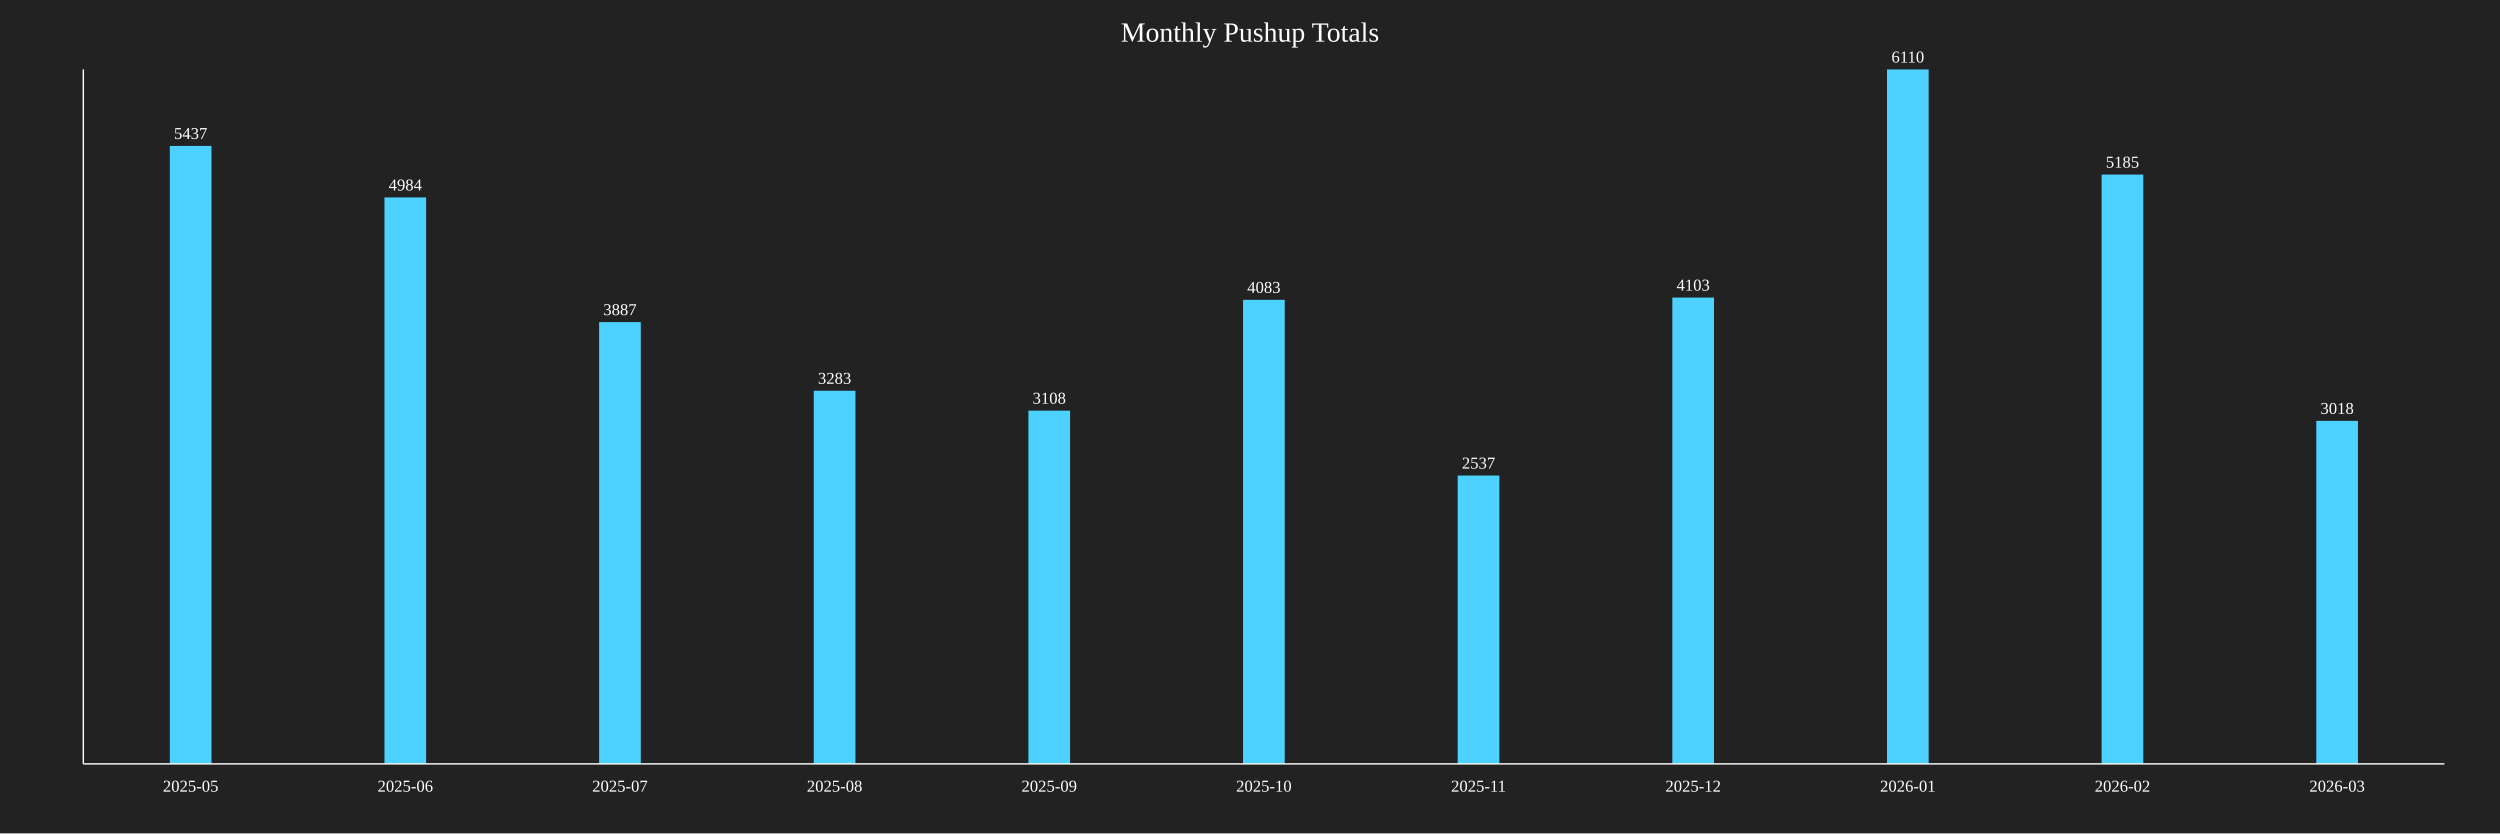
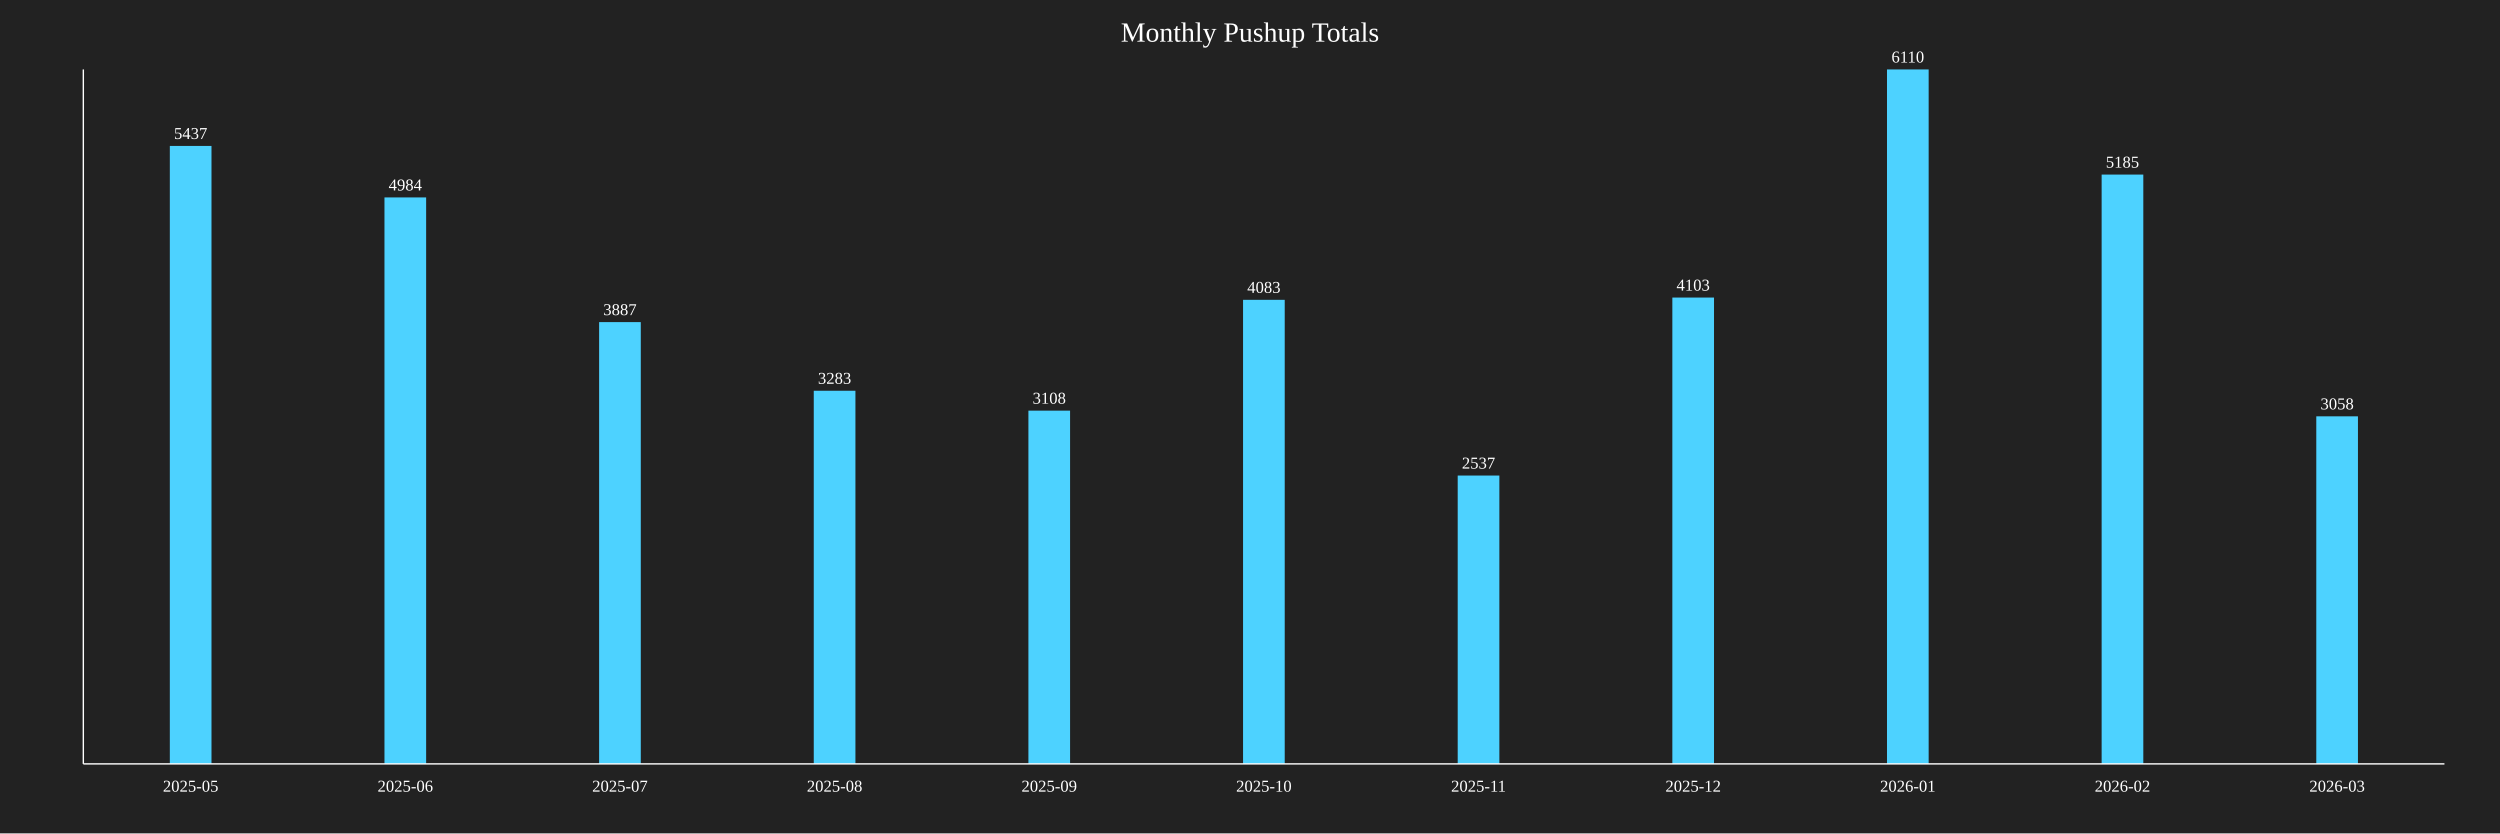
<svg xmlns="http://www.w3.org/2000/svg" baseProfile="full" height="600" version="1.1" width="1800">
  <defs />
  <rect fill="#222222" height="100%" width="100%" x="0" y="0" />
  <text fill="white" font-size="20" text-anchor="middle" x="900.0" y="30">Monthly Pushup Totals</text>
  <rect fill="#4DD2FF" height="444.926" width="30" x="122.273" y="105.074" />
  <text fill="white" font-size="12" text-anchor="middle" x="137.273" y="100.074">5437</text>
  <text fill="white" font-size="12" text-anchor="middle" x="137.273" y="570">2025-05</text>
  <rect fill="#4DD2FF" height="407.856" width="30" x="276.818" y="142.144" />
  <text fill="white" font-size="12" text-anchor="middle" x="291.818" y="137.144">4984</text>
  <text fill="white" font-size="12" text-anchor="middle" x="291.818" y="570">2025-06</text>
  <rect fill="#4DD2FF" height="318.085" width="30" x="431.364" y="231.915" />
  <text fill="white" font-size="12" text-anchor="middle" x="446.364" y="226.915">3887</text>
  <text fill="white" font-size="12" text-anchor="middle" x="446.364" y="570">2025-07</text>
  <rect fill="#4DD2FF" height="268.658" width="30" x="585.909" y="281.342" />
  <text fill="white" font-size="12" text-anchor="middle" x="600.909" y="276.342">3283</text>
  <text fill="white" font-size="12" text-anchor="middle" x="600.909" y="570">2025-08</text>
  <rect fill="#4DD2FF" height="254.337" width="30" x="740.455" y="295.663" />
  <text fill="white" font-size="12" text-anchor="middle" x="755.455" y="290.663">3108</text>
  <text fill="white" font-size="12" text-anchor="middle" x="755.455" y="570">2025-09</text>
  <rect fill="#4DD2FF" height="334.124" width="30" x="895" y="215.876" />
  <text fill="white" font-size="12" text-anchor="middle" x="910" y="210.876">4083</text>
  <text fill="white" font-size="12" text-anchor="middle" x="910" y="570">2025-10</text>
  <rect fill="#4DD2FF" height="207.61" width="30" x="1049.545" y="342.39" />
  <text fill="white" font-size="12" text-anchor="middle" x="1064.545" y="337.39">2537</text>
  <text fill="white" font-size="12" text-anchor="middle" x="1064.545" y="570">2025-11</text>
  <rect fill="#4DD2FF" height="335.761" width="30" x="1204.091" y="214.239" />
  <text fill="white" font-size="12" text-anchor="middle" x="1219.091" y="209.239">4103</text>
  <text fill="white" font-size="12" text-anchor="middle" x="1219.091" y="570">2025-12</text>
  <rect fill="#4DD2FF" height="500.0" width="30" x="1358.636" y="50.0" />
  <text fill="white" font-size="12" text-anchor="middle" x="1373.636" y="45.0">6110</text>
  <text fill="white" font-size="12" text-anchor="middle" x="1373.636" y="570">2026-01</text>
  <rect fill="#4DD2FF" height="424.304" width="30" x="1513.182" y="125.696" />
  <text fill="white" font-size="12" text-anchor="middle" x="1528.182" y="120.696">5185</text>
  <text fill="white" font-size="12" text-anchor="middle" x="1528.182" y="570">2026-02</text>
-   <rect fill="#4DD2FF" height="246.972" width="30" x="1667.727" y="303.028" />
-   <text fill="white" font-size="12" text-anchor="middle" x="1682.727" y="298.028">3018</text>
+   <rect fill="#4DD2FF" height="250.245" width="30" x="1667.727" y="299.755" />
+   <text fill="white" font-size="12" text-anchor="middle" x="1682.727" y="294.755">3058</text>
  <text fill="white" font-size="12" text-anchor="middle" x="1682.727" y="570">2026-03</text>
  <line stroke="white" x1="60" x2="60" y1="50" y2="550" />
  <line stroke="white" x1="60" x2="1760" y1="550" y2="550" />
</svg>
